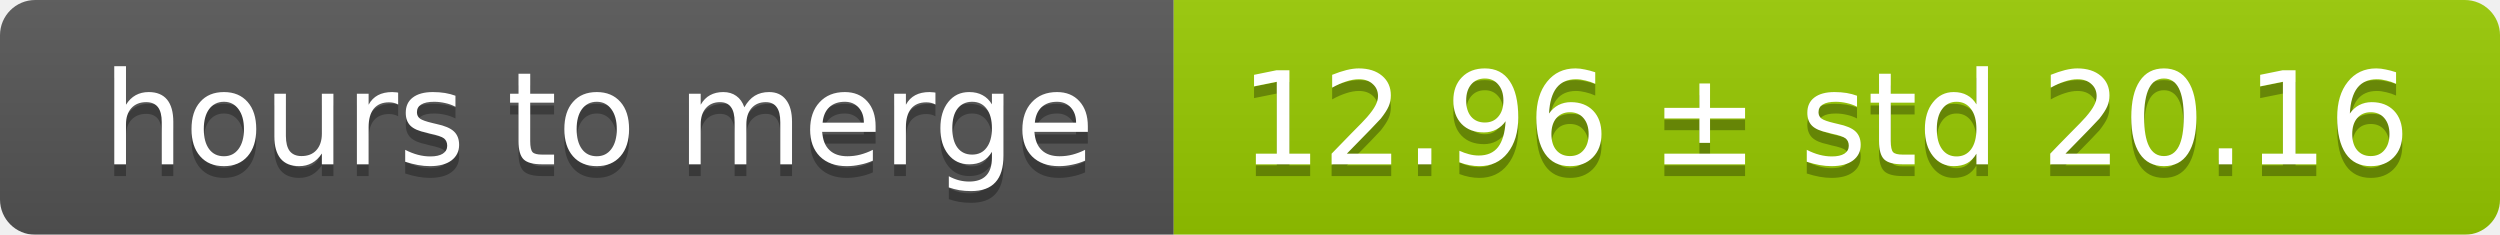
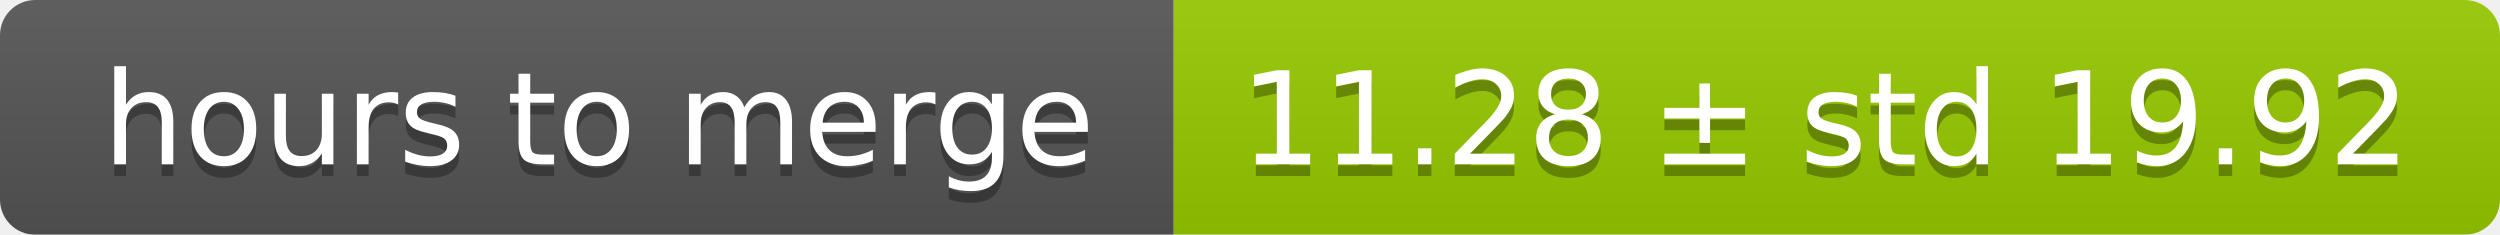
<svg xmlns="http://www.w3.org/2000/svg" width="213" height="20">
  <linearGradient id="smooth" x2="0" y2="100%">
    <stop offset="0" stop-color="#bbb" stop-opacity=".1" />
    <stop offset="1" stop-opacity=".1" />
  </linearGradient>
  <mask id="round">
    <rect width="213" height="20" rx="3" fill="#fff" />
  </mask>
  <g mask="url(#round)">
    <rect width="100" height="20" fill="#555" />
    <rect x="100" width="113" height="20" fill="#97ca00" />
    <rect width="213" height="20" fill="url(#smooth)" />
  </g>
  <g fill="#fff" text-anchor="middle" font-family="DejaVu Sans,Verdana,Geneva,sans-serif" font-size="11">
    <text x="51" y="15" fill="#010101" fill-opacity=".3">hours to merge</text>
    <text x="51" y="14">hours to merge</text>
-     <text x="155.5" y="15" fill="#010101" fill-opacity=".3">12.96 ± std 20.16</text>
-     <text x="155.5" y="14">12.96 ± std 20.16</text>
+     <text x="155.5" y="15" fill="#010101" fill-opacity=".3">11.28 ± std 19.92</text>
+     <text x="155.5" y="14">11.28 ± std 19.92</text>
  </g>
</svg>
